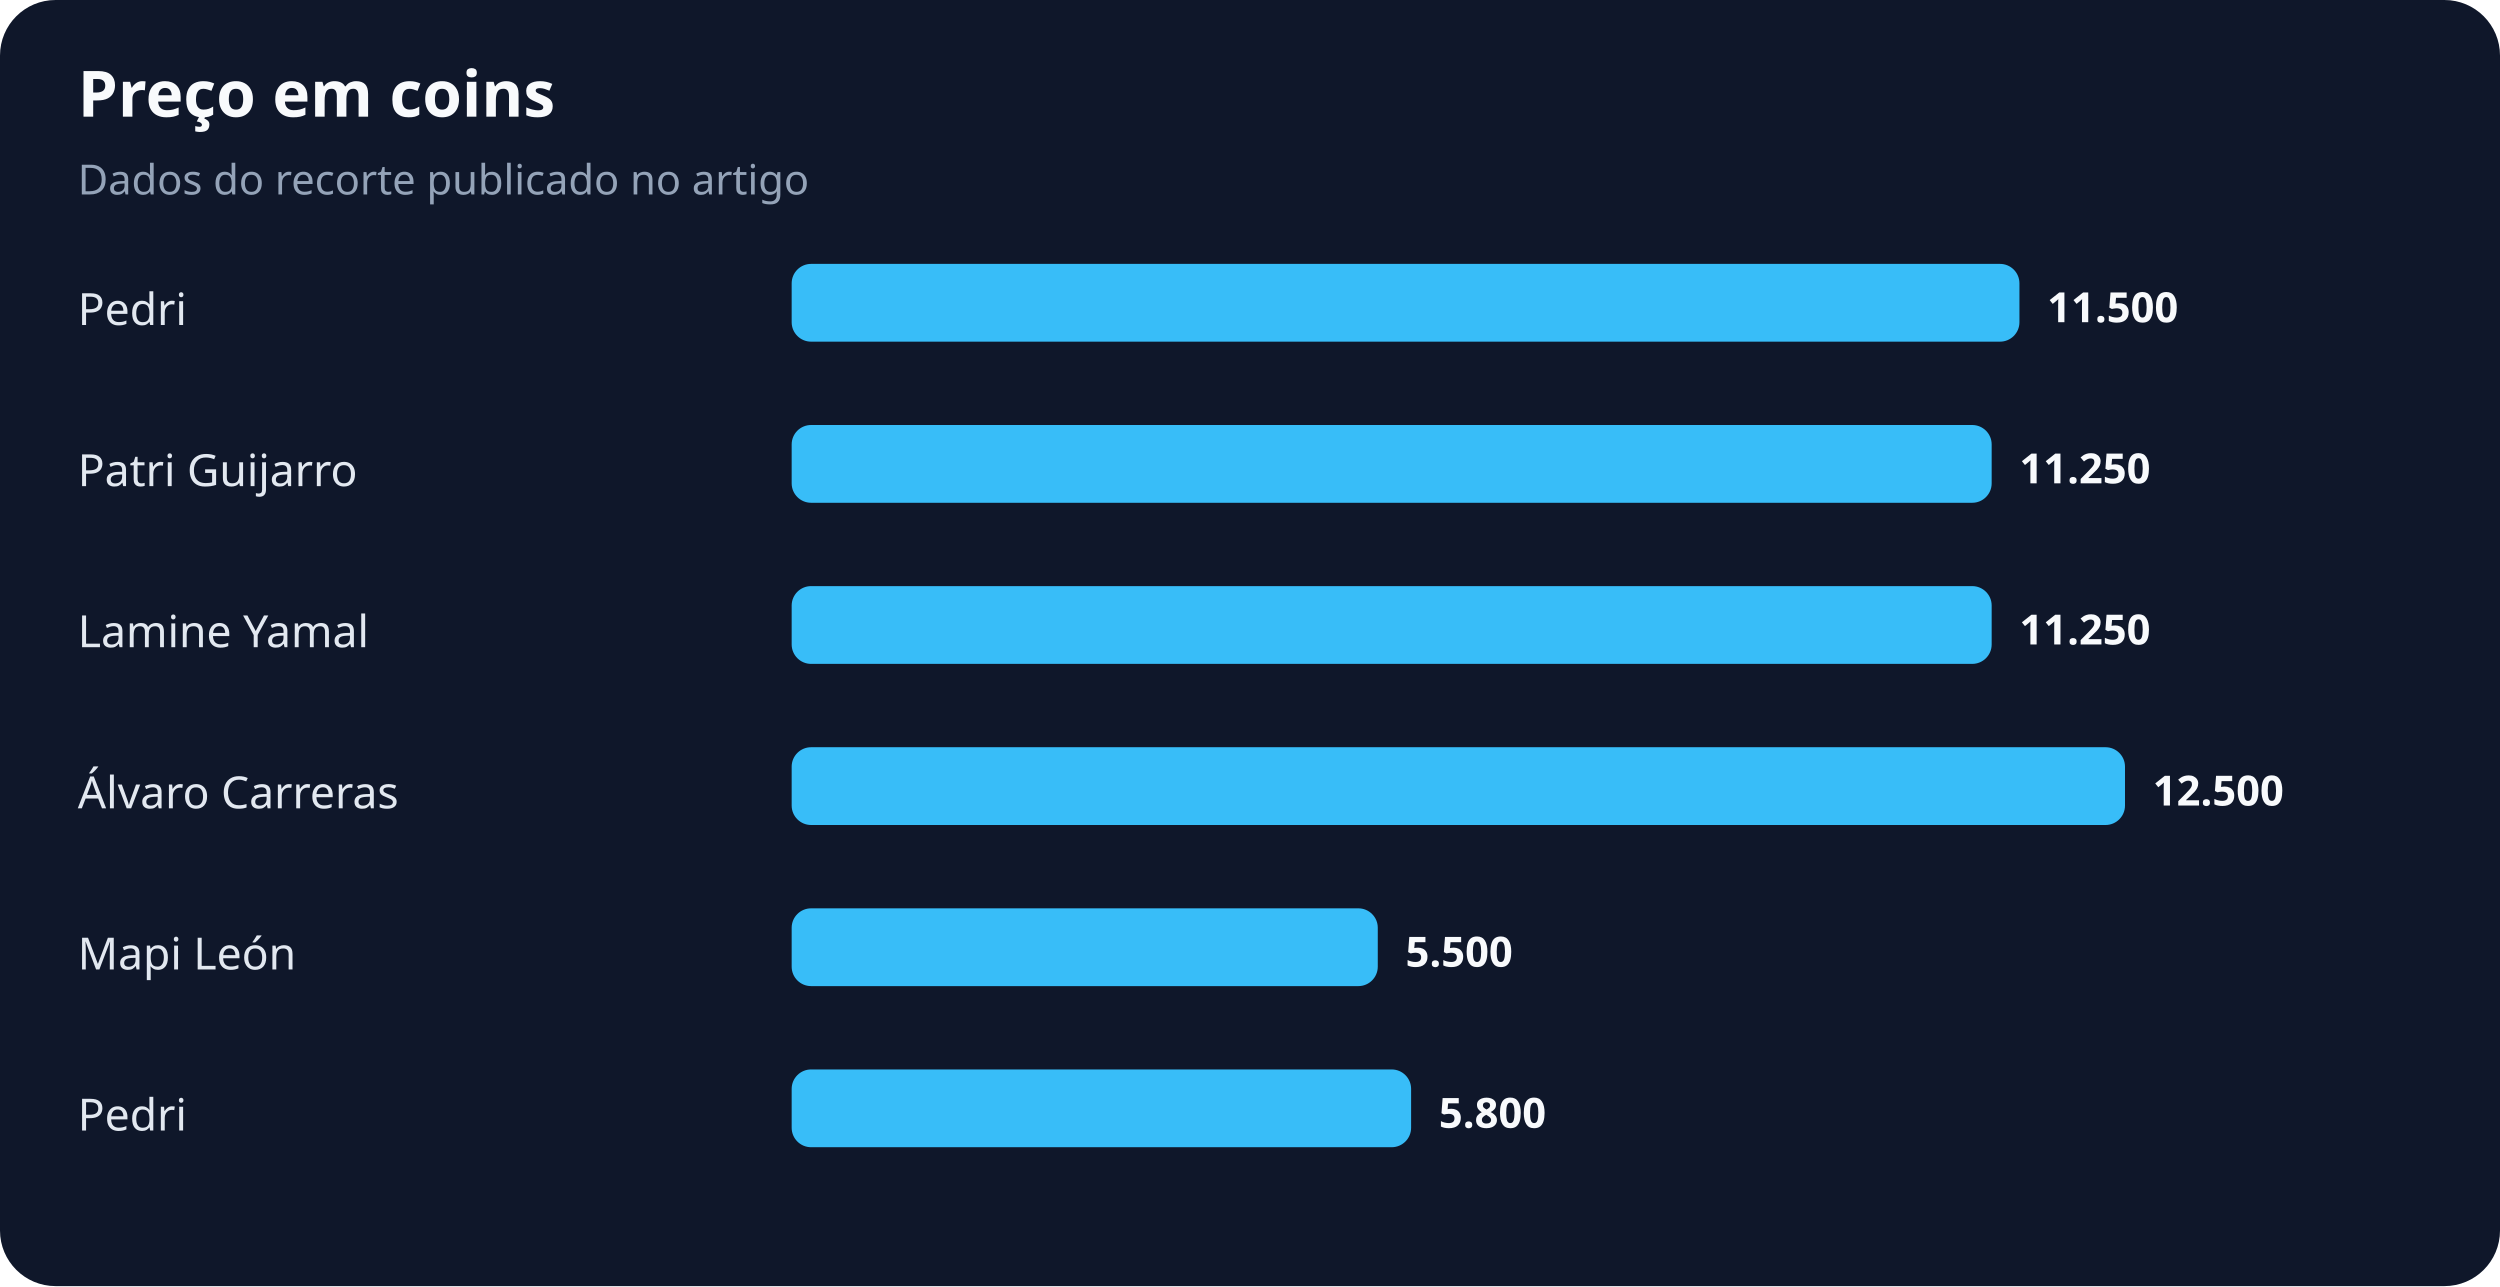
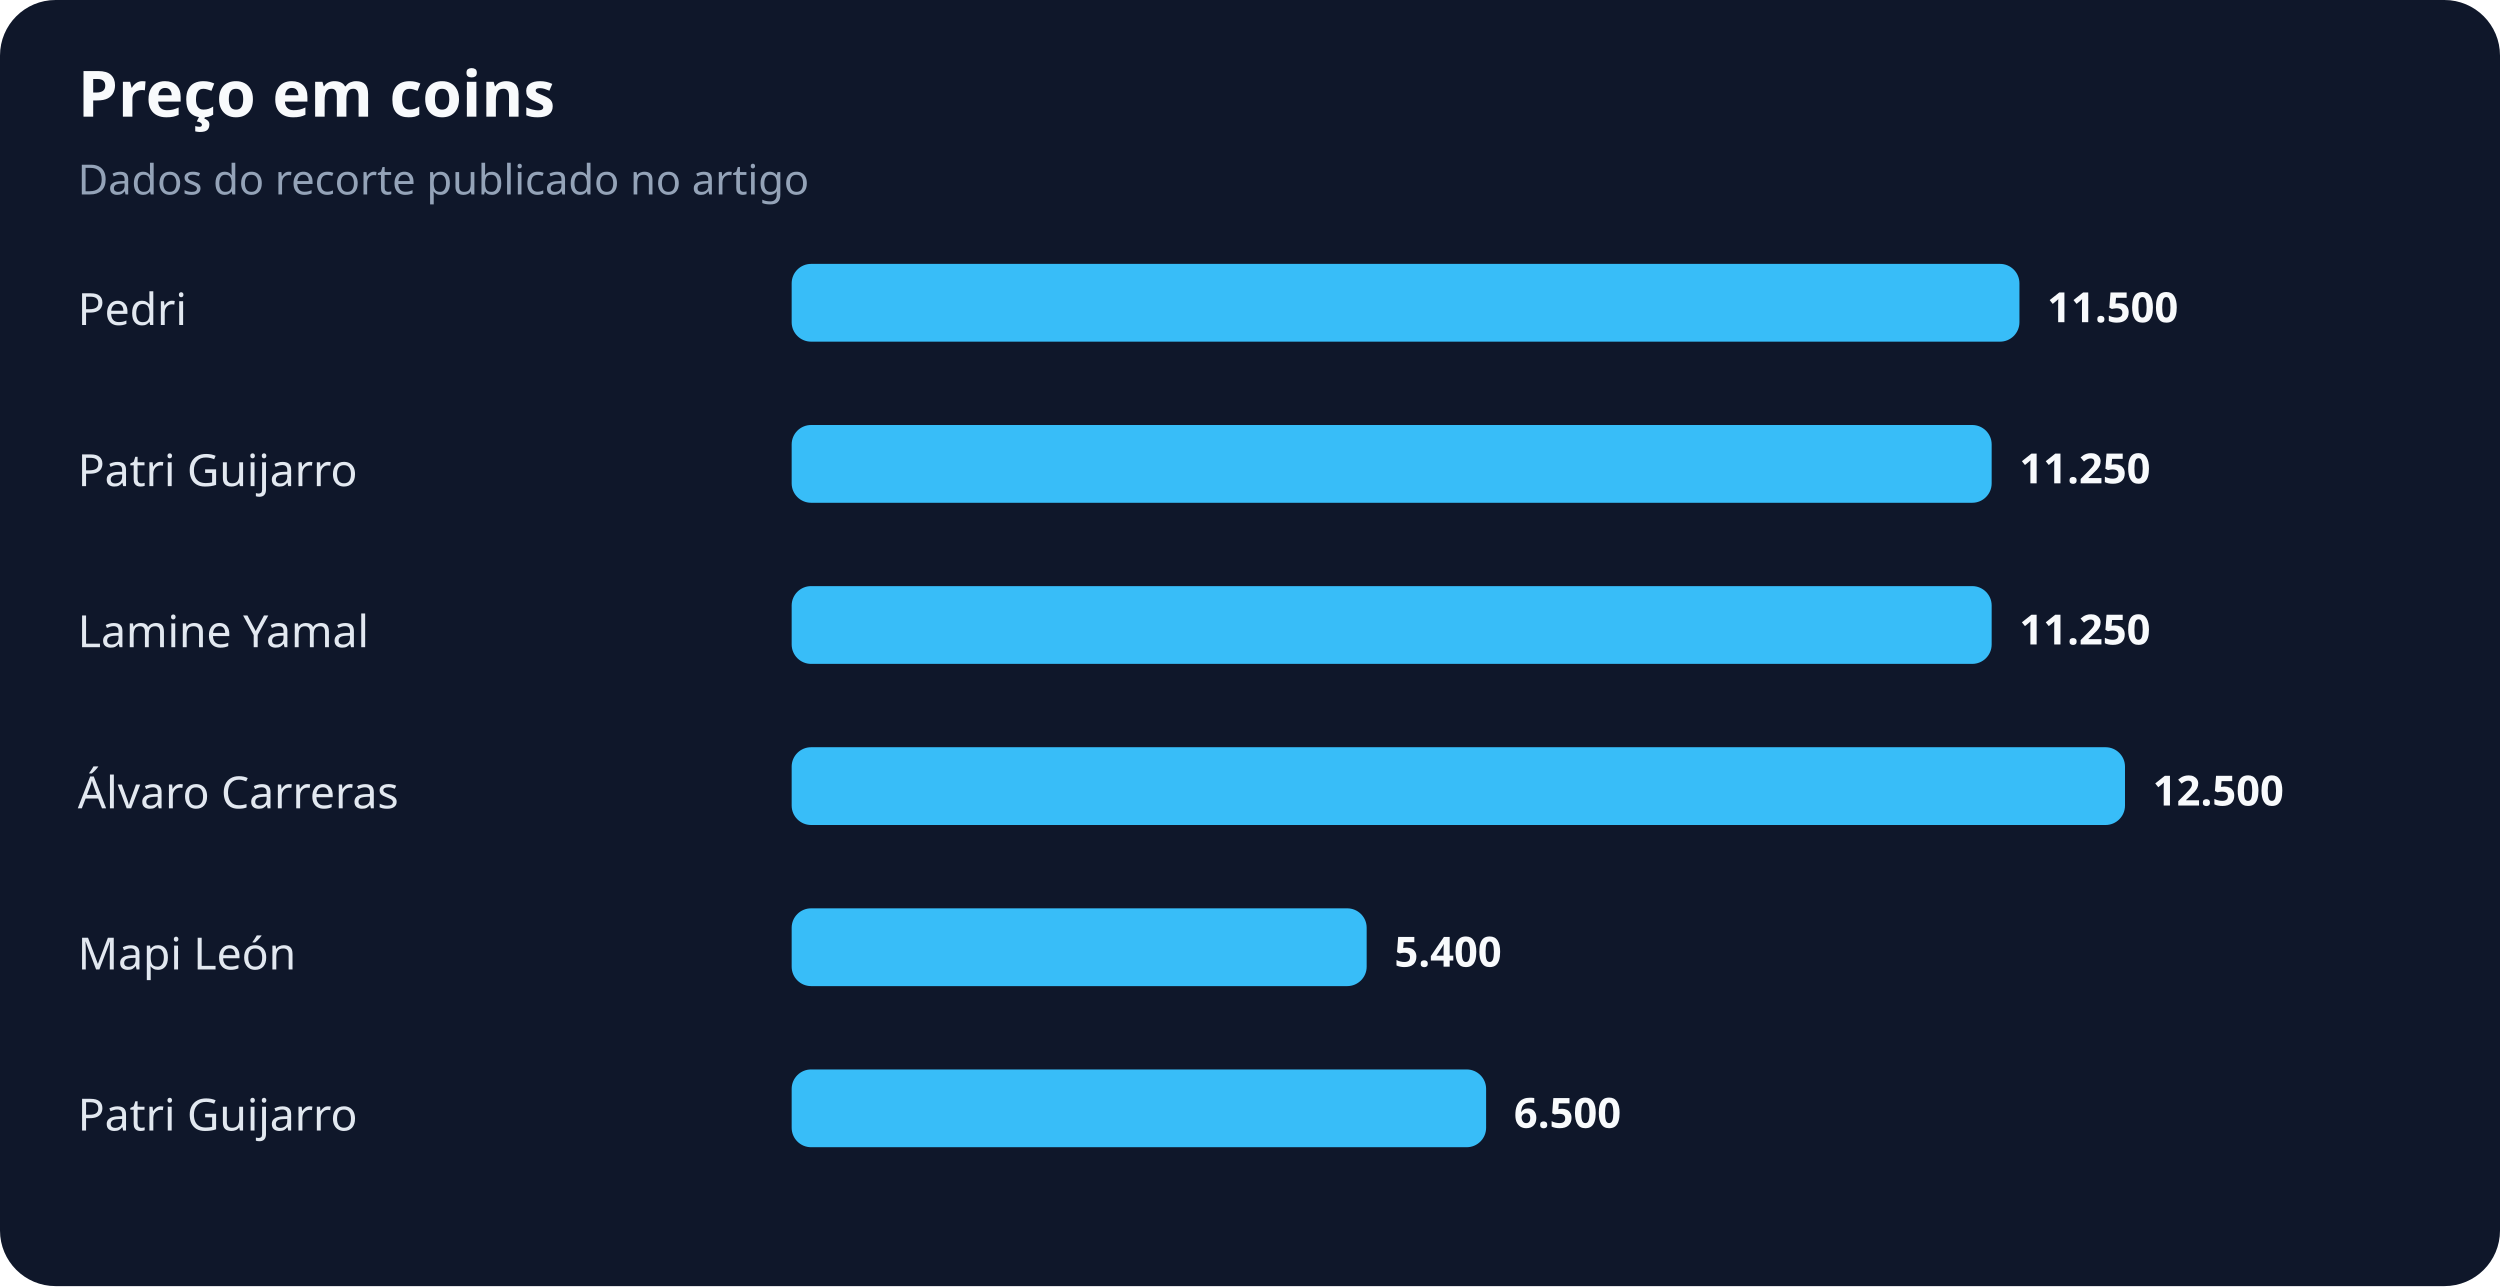
<svg xmlns="http://www.w3.org/2000/svg" width="900" height="463" viewBox="0 0 900 463" role="img" aria-labelledby="title desc">
  <rect width="100%" height="100%" rx="20" fill="#0f172a" />
  <text x="28" y="42" fill="#f8fafc" font-family="system-ui,sans-serif" font-size="23" font-weight="700">Preço em coins</text>
  <text x="28" y="70" fill="#94a3b8" font-family="system-ui,sans-serif" font-size="15">Dados do recorte publicado no artigo</text>
  <text x="28" y="117" fill="#e2e8f0" font-family="system-ui,sans-serif" font-size="16">Pedri</text>
  <rect x="285" y="95" width="442" height="28" rx="7" fill="#38bdf8" />
  <text x="737" y="116" fill="#f8fafc" font-family="system-ui,sans-serif" font-size="15" font-weight="700">11.500</text>
  <text x="28" y="175" fill="#e2e8f0" font-family="system-ui,sans-serif" font-size="16">Patri Guijarro</text>
  <rect x="285" y="153" width="432" height="28" rx="7" fill="#38bdf8" />
  <text x="727" y="174" fill="#f8fafc" font-family="system-ui,sans-serif" font-size="15" font-weight="700">11.250</text>
  <text x="28" y="233" fill="#e2e8f0" font-family="system-ui,sans-serif" font-size="16">Lamine Yamal</text>
  <rect x="285" y="211" width="432" height="28" rx="7" fill="#38bdf8" />
  <text x="727" y="232" fill="#f8fafc" font-family="system-ui,sans-serif" font-size="15" font-weight="700">11.250</text>
  <text x="28" y="291" fill="#e2e8f0" font-family="system-ui,sans-serif" font-size="16">Álvaro Carreras</text>
  <rect x="285" y="269" width="480" height="28" rx="7" fill="#38bdf8" />
  <text x="775" y="290" fill="#f8fafc" font-family="system-ui,sans-serif" font-size="15" font-weight="700">12.500</text>
  <text x="28" y="349" fill="#e2e8f0" font-family="system-ui,sans-serif" font-size="16">Mapi León</text>
-   <rect x="285" y="327" width="211" height="28" rx="7" fill="#38bdf8" />
-   <text x="506" y="348" fill="#f8fafc" font-family="system-ui,sans-serif" font-size="15" font-weight="700">5.500</text>
-   <text x="28" y="407" fill="#e2e8f0" font-family="system-ui,sans-serif" font-size="16">Pedri</text>
-   <rect x="285" y="385" width="223" height="28" rx="7" fill="#38bdf8" />
-   <text x="518" y="406" fill="#f8fafc" font-family="system-ui,sans-serif" font-size="15" font-weight="700">5.800</text>
+   <rect x="285" y="327" width="207" height="28" rx="7" fill="#38bdf8" />
+   <text x="502" y="348" fill="#f8fafc" font-family="system-ui,sans-serif" font-size="15" font-weight="700">5.400</text>
+   <text x="28" y="407" fill="#e2e8f0" font-family="system-ui,sans-serif" font-size="16">Patri Guijarro</text>
+   <rect x="285" y="385" width="250" height="28" rx="7" fill="#38bdf8" />
+   <text x="545" y="406" fill="#f8fafc" font-family="system-ui,sans-serif" font-size="15" font-weight="700">6.500</text>
</svg>
